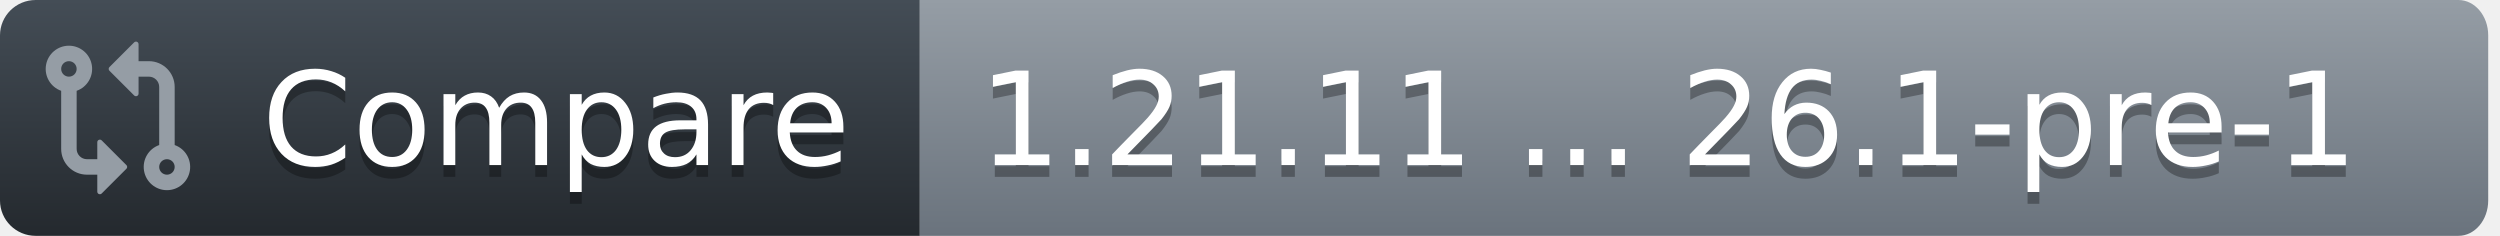
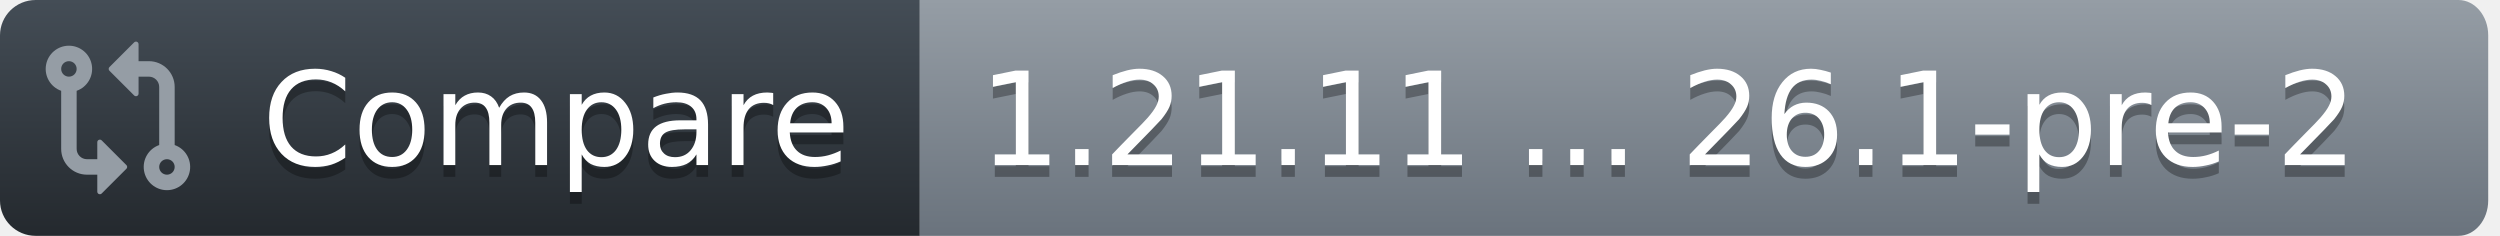
<svg xmlns="http://www.w3.org/2000/svg" width="212" height="20">
  <defs>
    <linearGradient id="workflow-fill" x1="50%" y1="0%" x2="50%" y2="100%">
      <stop stop-color="#444D56" offset="0%" />
      <stop stop-color="#24292E" offset="100%" />
    </linearGradient>
    <linearGradient id="state-fill" x1="50%" y1="0%" x2="50%" y2="100%">
      <stop stop-color="#959DA5" offset="0%" />
      <stop stop-color="#6A737D" offset="100%" />
    </linearGradient>
  </defs>
  <g fill="none" fill-rule="evenodd">
    <g font-family="DejaVu Sans,Verdana,Geneva,sans-serif" font-size="11px">
      <path id="workflow_background" d="M0,3 C0,1.343 1.355,0 3.027,0 L78,0 L78,20 L3.027,20 C1.355,20 0,18.657 0,17 L0,3 Z" fill="url(#workflow-fill)" fill-rule="nonzero" />
      <text fill="#010101" fill-opacity=".3" aria-hidden="true">
        <tspan x="22.198" y="15">Compare</tspan>
      </text>
      <text fill="#FFFFFF">
        <tspan x="22.198" y="14">Compare</tspan>
      </text>
    </g>
    <g transform="translate(78)" font-family="DejaVu Sans,Verdana,Geneva,sans-serif" font-size="11px">
      <path id="state_background" d="M0 0h130.47C131.869 0 133 1.343 133 3v14c0 1.657-1.132 3-2.53 3H0V0z" fill="url(#state-fill)" fill-rule="nonzero" />
      <text fill="#010101" fill-opacity=".3" aria-hidden="true">
-         <tspan x="5" y="15">1.21.11 ... 26.1-pre-1</tspan>
+         <tspan x="5" y="15">1.21.11 ... 26.1-pre-2</tspan>
      </text>
      <text fill="#FFFFFF">
-         <tspan x="5" y="14">1.21.11 ... 26.1-pre-1</tspan>
+         <tspan x="5" y="14">1.21.11 ... 26.1-pre-2</tspan>
      </text>
    </g>
    <g transform="translate(3,3)" fill="#959DA5">
      <svg width="14" height="14" viewBox="0 0 16 16">
        <path d="M9.573.677A.25.25 0 0 1 10 .854V2.5h1A2.5 2.5 0 0 1 13.5 5v5.628a2.251 2.251 0 1 1-1.5 0V5a1 1 0 0 0-1-1h-1v1.646a.25.25 0 0 1-.427.177L7.177 3.427a.25.25 0 0 1 0-.354ZM6 12v-1.646a.25.25 0 0 1 .427-.177l2.396 2.396a.25.25 0 0 1 0 .354l-2.396 2.396A.25.25 0 0 1 6 15.146V13.5H5A2.5 2.5 0 0 1 2.5 11V5.372a2.25 2.25 0 1 1 1.5 0V11a1 1 0 0 0 1 1ZM4 3.25a.75.75 0 1 0-1.5 0 .75.75 0 0 0 1.5 0ZM12.75 12a.75.75 0 1 0 0 1.5.75.75 0 0 0 0-1.5Z" />
      </svg>
    </g>
  </g>
</svg>
